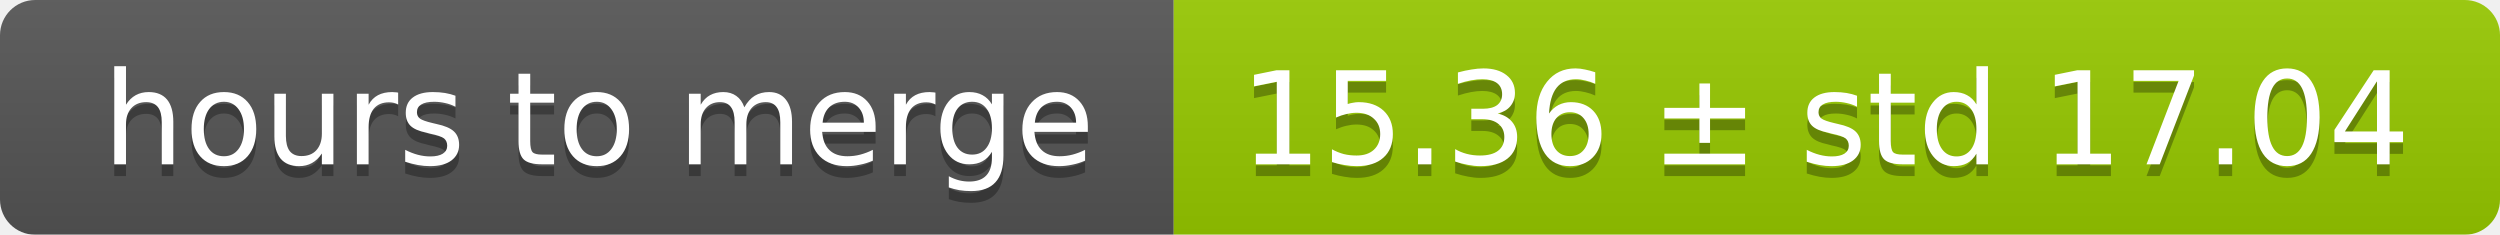
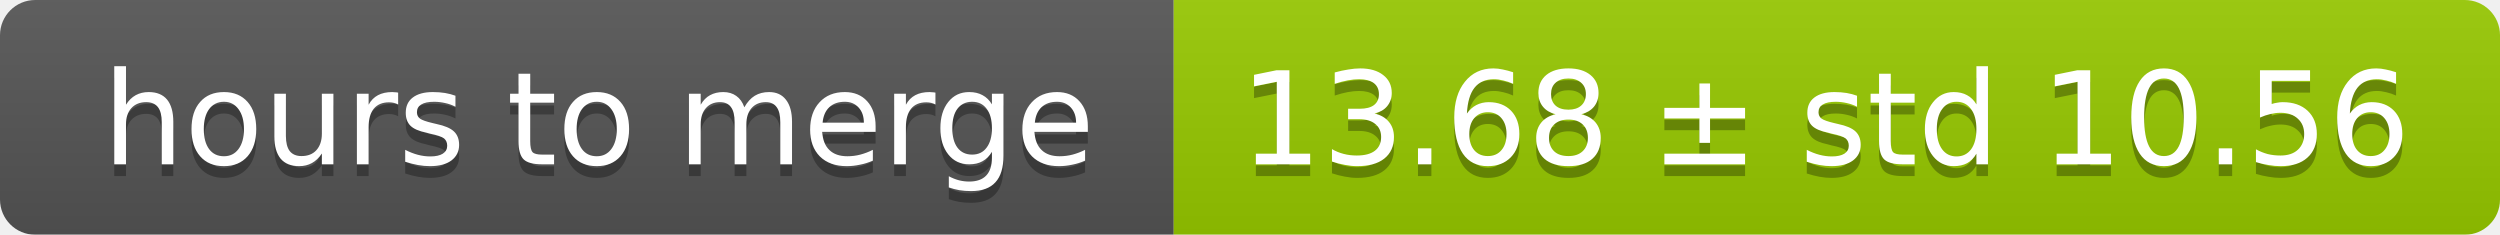
<svg xmlns="http://www.w3.org/2000/svg" width="213" height="20">
  <linearGradient id="smooth" x2="0" y2="100%">
    <stop offset="0" stop-color="#bbb" stop-opacity=".1" />
    <stop offset="1" stop-opacity=".1" />
  </linearGradient>
  <mask id="round">
    <rect width="213" height="20" rx="3" fill="#fff" />
  </mask>
  <g mask="url(#round)">
    <rect width="100" height="20" fill="#555" />
    <rect x="100" width="113" height="20" fill="#97ca00" />
    <rect width="213" height="20" fill="url(#smooth)" />
  </g>
  <g fill="#fff" text-anchor="middle" font-family="DejaVu Sans,Verdana,Geneva,sans-serif" font-size="11">
    <text x="51" y="15" fill="#010101" fill-opacity=".3">hours to merge</text>
    <text x="51" y="14">hours to merge</text>
-     <text x="155.5" y="15" fill="#010101" fill-opacity=".3">15.36 ± std 17.04</text>
-     <text x="155.5" y="14">15.36 ± std 17.04</text>
+     <text x="155.5" y="15" fill="#010101" fill-opacity=".3">13.68 ± std 10.56</text>
+     <text x="155.5" y="14">13.68 ± std 10.56</text>
  </g>
</svg>
